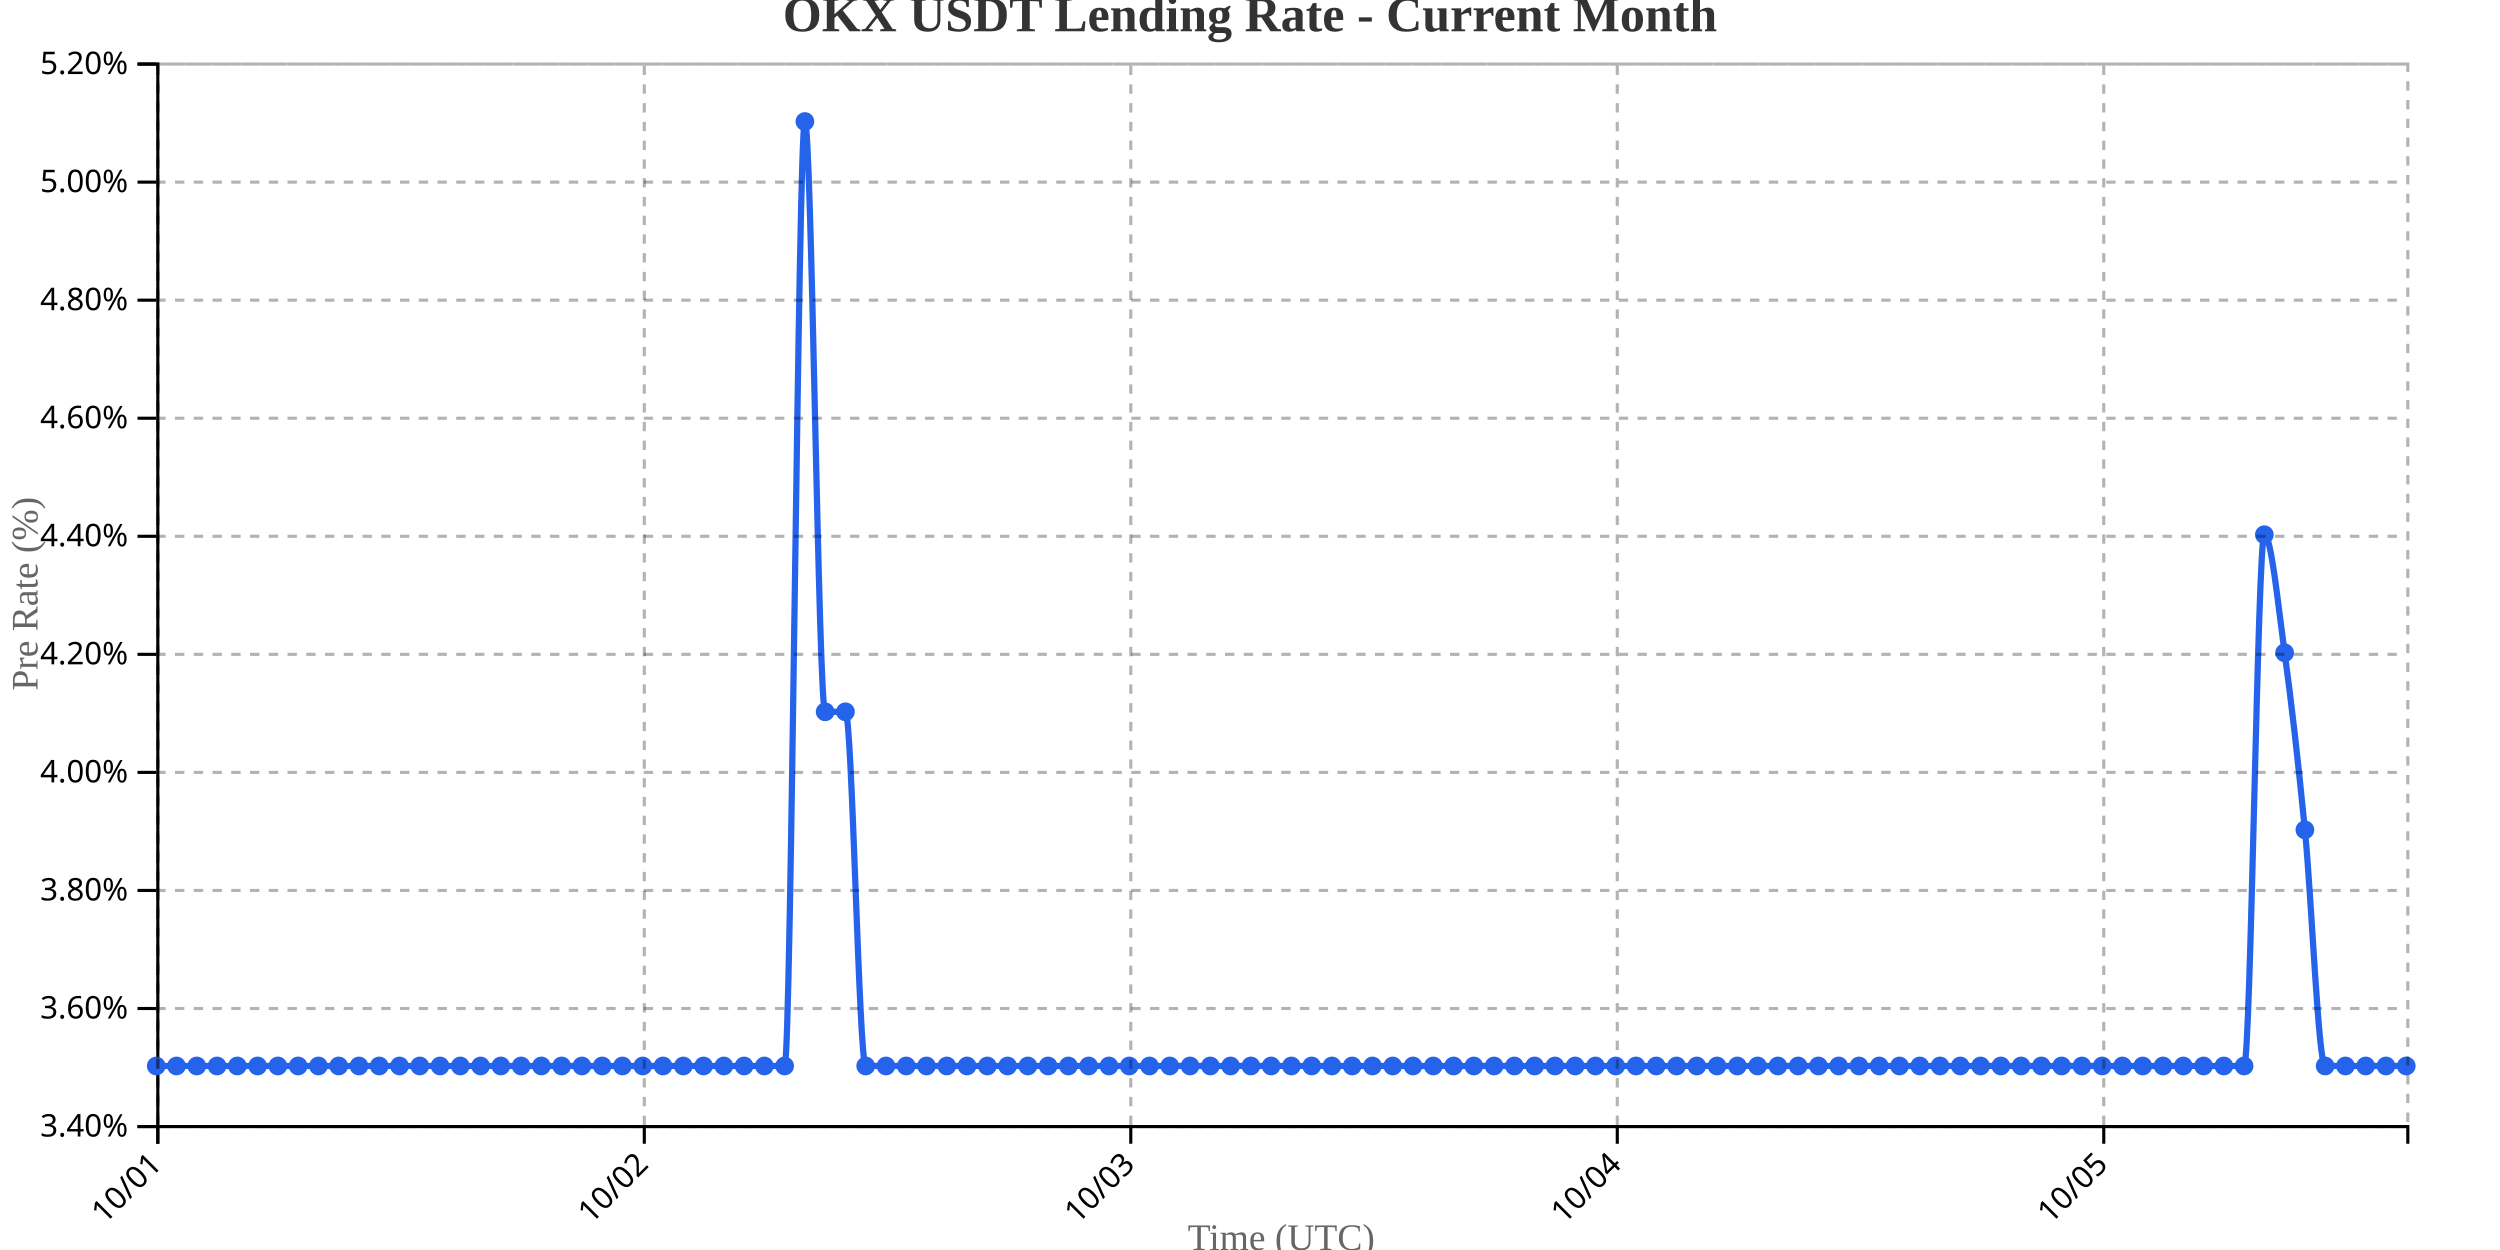
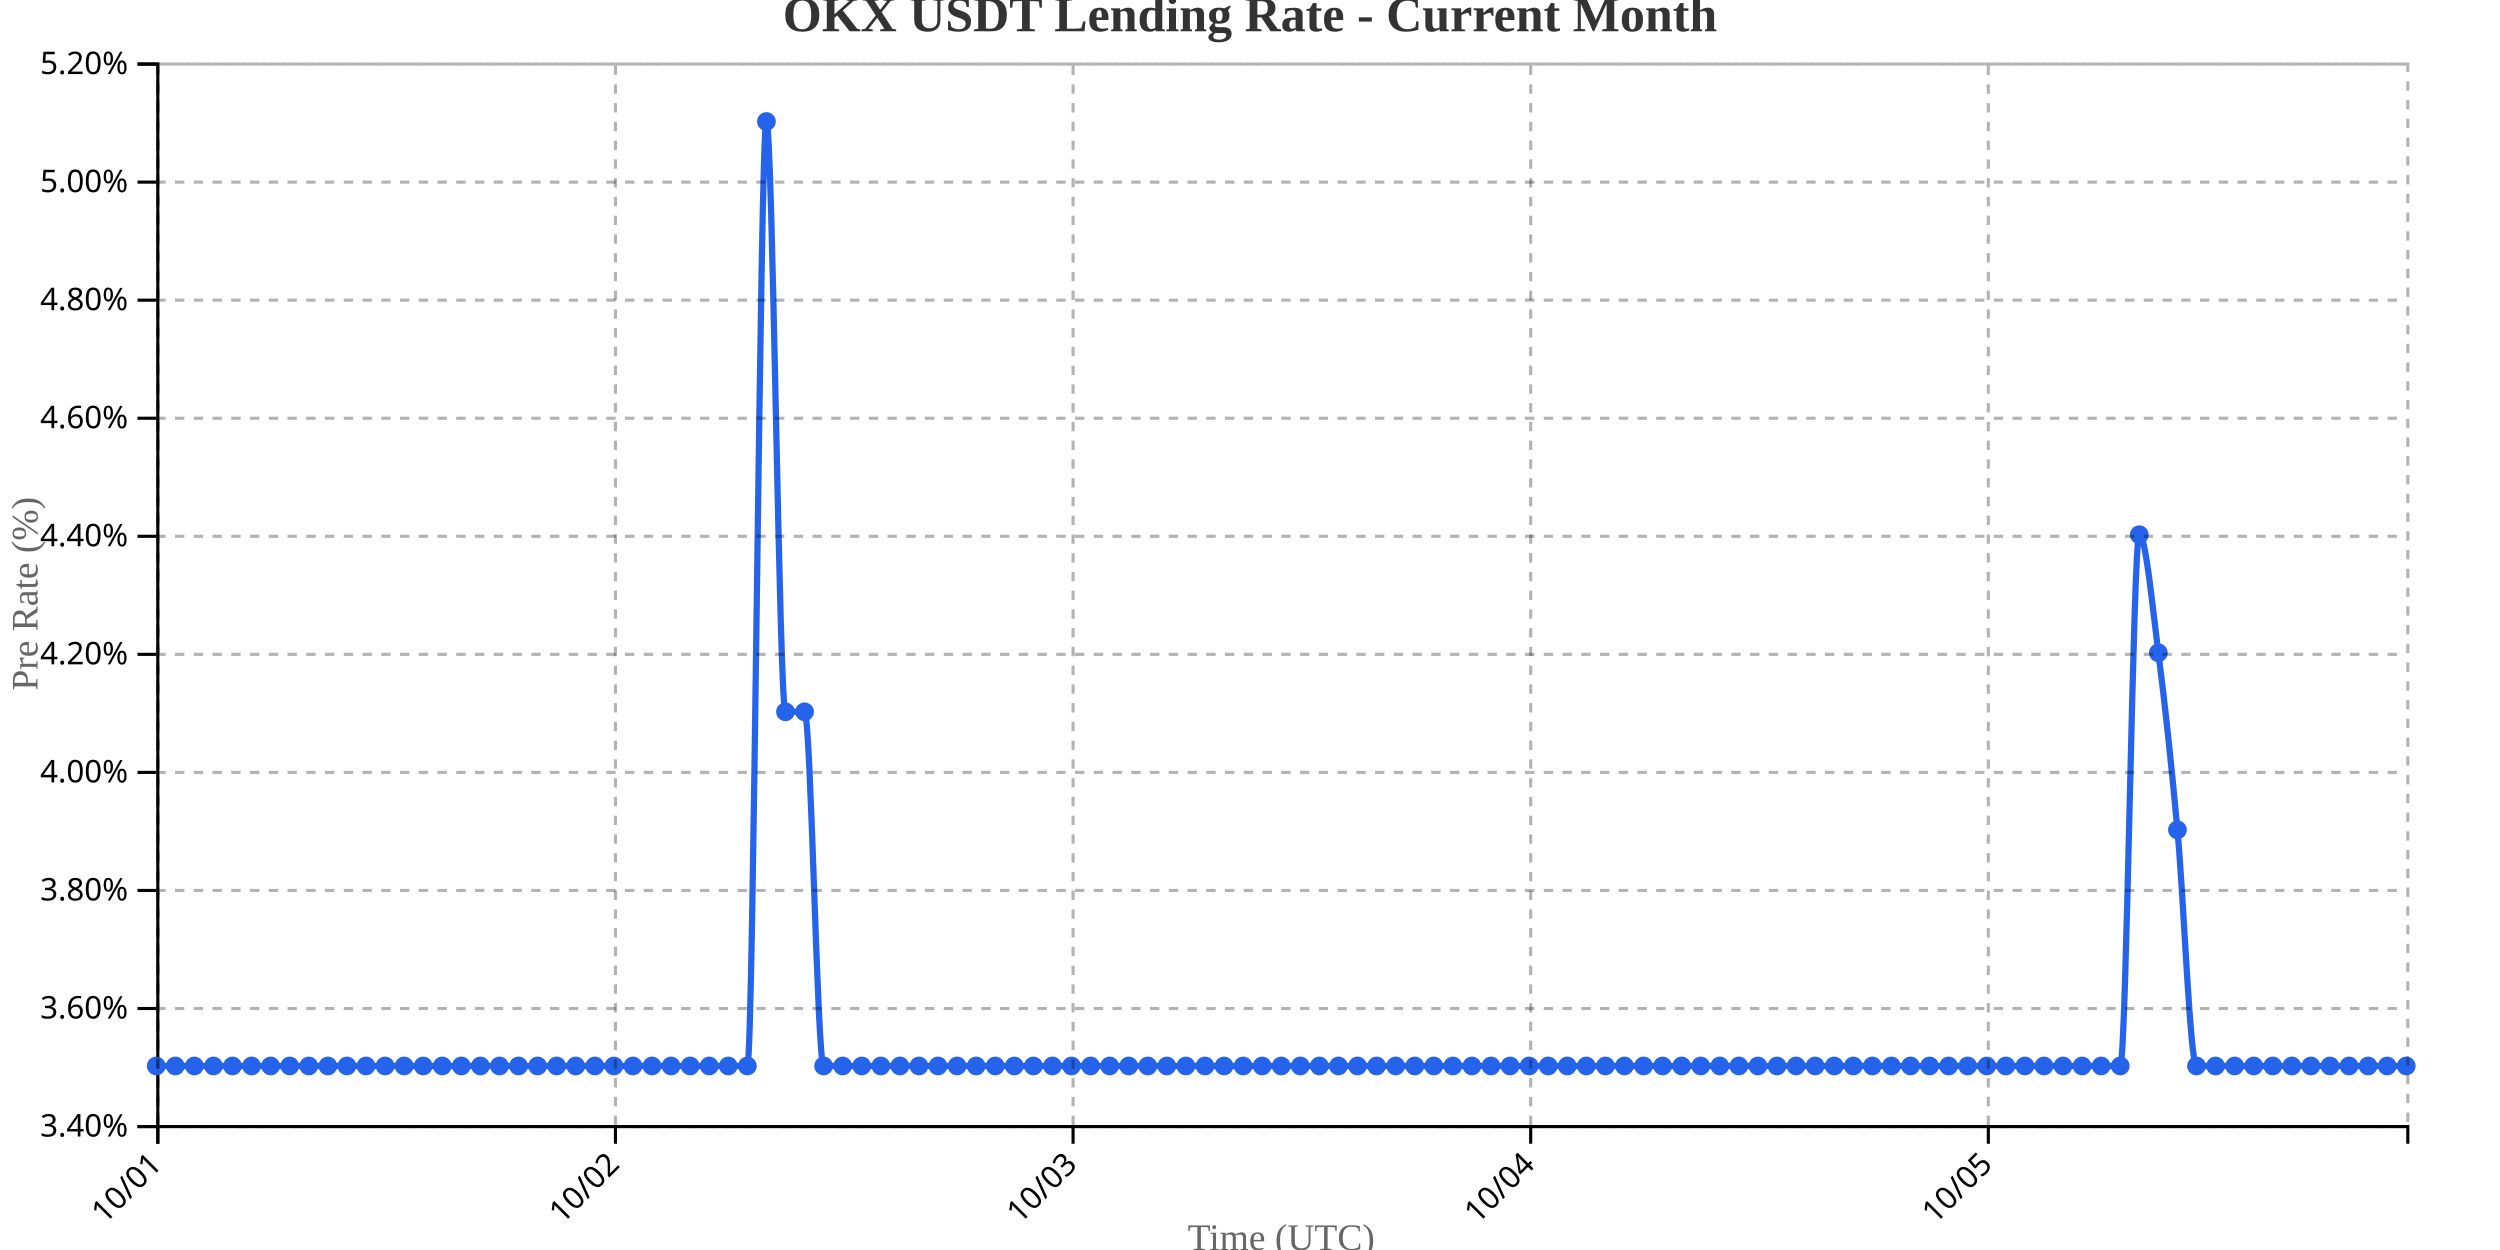
<svg xmlns="http://www.w3.org/2000/svg" width="800" height="400">
  <g transform="translate(50,20)">
    <g transform="translate(0,340)" fill="none" font-size="10" font-family="sans-serif" text-anchor="middle">
      <path class="domain" stroke="currentColor" d="M0.5,6V0.5H720.5V6" />
      <g class="tick" opacity="1" transform="translate(0.5,0)">
        <line stroke="currentColor" y2="6" />
        <text fill="currentColor" y="9" dy=".15em" style="text-anchor: end;" dx="-.8em" transform="rotate(-45)">10/01</text>
      </g>
-       <g class="tick" opacity="1" transform="translate(156.1757,0)">
+       <g class="tick" opacity="1" transform="translate(146.9407,0)">
        <line stroke="currentColor" y2="6" />
        <text fill="currentColor" y="9" dy=".15em" style="text-anchor: end;" dx="-.8em" transform="rotate(-45)">10/02</text>
      </g>
-       <g class="tick" opacity="1" transform="translate(311.8514,0)">
+       <g class="tick" opacity="1" transform="translate(293.3814,0)">
        <line stroke="currentColor" y2="6" />
        <text fill="currentColor" y="9" dy=".15em" style="text-anchor: end;" dx="-.8em" transform="rotate(-45)">10/03</text>
      </g>
-       <g class="tick" opacity="1" transform="translate(467.527,0)">
+       <g class="tick" opacity="1" transform="translate(439.822,0)">
        <line stroke="currentColor" y2="6" />
        <text fill="currentColor" y="9" dy=".15em" style="text-anchor: end;" dx="-.8em" transform="rotate(-45)">10/04</text>
      </g>
-       <g class="tick" opacity="1" transform="translate(623.2027,0)">
+       <g class="tick" opacity="1" transform="translate(586.2627,0)">
        <line stroke="currentColor" y2="6" />
        <text fill="currentColor" y="9" dy=".15em" style="text-anchor: end;" dx="-.8em" transform="rotate(-45)">10/05</text>
      </g>
    </g>
    <g fill="none" font-size="10" font-family="sans-serif" text-anchor="end">
      <path class="domain" stroke="currentColor" d="M-6,340.5H0.5V0.5H-6" />
      <g class="tick" opacity="1" transform="translate(0,340.5)">
        <line stroke="currentColor" x2="-6" />
        <text fill="currentColor" x="-9" dy="0.32em">3.40%</text>
      </g>
      <g class="tick" opacity="1" transform="translate(0,302.7222)">
        <line stroke="currentColor" x2="-6" />
        <text fill="currentColor" x="-9" dy="0.32em">3.60%</text>
      </g>
      <g class="tick" opacity="1" transform="translate(0,264.9444)">
        <line stroke="currentColor" x2="-6" />
        <text fill="currentColor" x="-9" dy="0.32em">3.80%</text>
      </g>
      <g class="tick" opacity="1" transform="translate(0,227.1667)">
        <line stroke="currentColor" x2="-6" />
        <text fill="currentColor" x="-9" dy="0.32em">4.00%</text>
      </g>
      <g class="tick" opacity="1" transform="translate(0,189.3889)">
        <line stroke="currentColor" x2="-6" />
        <text fill="currentColor" x="-9" dy="0.32em">4.20%</text>
      </g>
      <g class="tick" opacity="1" transform="translate(0,151.6111)">
        <line stroke="currentColor" x2="-6" />
        <text fill="currentColor" x="-9" dy="0.32em">4.40%</text>
      </g>
      <g class="tick" opacity="1" transform="translate(0,113.8333)">
        <line stroke="currentColor" x2="-6" />
        <text fill="currentColor" x="-9" dy="0.32em">4.60%</text>
      </g>
      <g class="tick" opacity="1" transform="translate(0,76.05556)">
        <line stroke="currentColor" x2="-6" />
        <text fill="currentColor" x="-9" dy="0.32em">4.80%</text>
      </g>
      <g class="tick" opacity="1" transform="translate(0,38.27778)">
        <line stroke="currentColor" x2="-6" />
        <text fill="currentColor" x="-9" dy="0.32em">5.00%</text>
      </g>
      <g class="tick" opacity="1" transform="translate(0,0.5)">
        <line stroke="currentColor" x2="-6" />
        <text fill="currentColor" x="-9" dy="0.32em">5.20%</text>
      </g>
    </g>
    <text transform="rotate(-90)" y="-50" x="-170" dy="1em" style="text-anchor: middle; font-size: 12px; fill: #666;">Pre Rate (%)</text>
    <text transform="translate(360, 380)" style="text-anchor: middle; font-size: 12px; fill: #666;">Time (UTC)</text>
-     <path fill="none" stroke="#2563eb" stroke-width="2" d="M0,321.111C2.162,321.111,4.324,321.111,6.486,321.111C8.649,321.111,10.811,321.111,12.973,321.111C15.135,321.111,17.297,321.111,19.459,321.111C21.622,321.111,23.784,321.111,25.946,321.111C28.108,321.111,30.27,321.111,32.432,321.111C34.595,321.111,36.757,321.111,38.919,321.111C41.081,321.111,43.243,321.111,45.405,321.111C47.568,321.111,49.73,321.111,51.892,321.111C54.054,321.111,56.216,321.111,58.378,321.111C60.541,321.111,62.703,321.111,64.865,321.111C67.027,321.111,69.189,321.111,71.351,321.111C73.514,321.111,75.676,321.111,77.838,321.111C80,321.111,82.162,321.111,84.324,321.111C86.486,321.111,88.649,321.111,90.811,321.111C92.973,321.111,95.135,321.111,97.297,321.111C99.459,321.111,101.622,321.111,103.784,321.111C105.946,321.111,108.108,321.111,110.27,321.111C112.432,321.111,114.595,321.111,116.757,321.111C118.919,321.111,121.081,321.111,123.243,321.111C125.405,321.111,127.568,321.111,129.73,321.111C131.892,321.111,134.054,321.111,136.216,321.111C138.378,321.111,140.541,321.111,142.703,321.111C144.865,321.111,147.027,321.111,149.189,321.111C151.351,321.111,153.514,321.111,155.676,321.111C157.838,321.111,160,321.111,162.162,321.111C164.324,321.111,166.486,321.111,168.649,321.111C170.811,321.111,172.973,321.111,175.135,321.111C177.297,321.111,179.459,321.111,181.622,321.111C183.784,321.111,185.946,321.111,188.108,321.111C190.27,321.111,192.432,321.111,194.595,321.111C196.757,321.111,198.919,321.111,201.081,321.111C203.243,321.111,205.405,18.889,207.568,18.889C209.73,18.889,211.892,207.778,214.054,207.778C216.216,207.778,218.378,207.778,220.541,207.778C222.703,207.778,224.865,321.111,227.027,321.111C229.189,321.111,231.351,321.111,233.514,321.111C235.676,321.111,237.838,321.111,240,321.111C242.162,321.111,244.324,321.111,246.486,321.111C248.649,321.111,250.811,321.111,252.973,321.111C255.135,321.111,257.297,321.111,259.459,321.111C261.622,321.111,263.784,321.111,265.946,321.111C268.108,321.111,270.27,321.111,272.432,321.111C274.595,321.111,276.757,321.111,278.919,321.111C281.081,321.111,283.243,321.111,285.405,321.111C287.568,321.111,289.73,321.111,291.892,321.111C294.054,321.111,296.216,321.111,298.378,321.111C300.541,321.111,302.703,321.111,304.865,321.111C307.027,321.111,309.189,321.111,311.351,321.111C313.514,321.111,315.676,321.111,317.838,321.111C320,321.111,322.162,321.111,324.324,321.111C326.486,321.111,328.649,321.111,330.811,321.111C332.973,321.111,335.135,321.111,337.297,321.111C339.459,321.111,341.622,321.111,343.784,321.111C345.946,321.111,348.108,321.111,350.27,321.111C352.432,321.111,354.595,321.111,356.757,321.111C358.919,321.111,361.081,321.111,363.243,321.111C365.405,321.111,367.568,321.111,369.73,321.111C371.892,321.111,374.054,321.111,376.216,321.111C378.378,321.111,380.541,321.111,382.703,321.111C384.865,321.111,387.027,321.111,389.189,321.111C391.351,321.111,393.514,321.111,395.676,321.111C397.838,321.111,400,321.111,402.162,321.111C404.324,321.111,406.486,321.111,408.649,321.111C410.811,321.111,412.973,321.111,415.135,321.111C417.297,321.111,419.459,321.111,421.622,321.111C423.784,321.111,425.946,321.111,428.108,321.111C430.27,321.111,432.432,321.111,434.595,321.111C436.757,321.111,438.919,321.111,441.081,321.111C443.243,321.111,445.405,321.111,447.568,321.111C449.73,321.111,451.892,321.111,454.054,321.111C456.216,321.111,458.378,321.111,460.541,321.111C462.703,321.111,464.865,321.111,467.027,321.111C469.189,321.111,471.351,321.111,473.514,321.111C475.676,321.111,477.838,321.111,480,321.111C482.162,321.111,484.324,321.111,486.486,321.111C488.649,321.111,490.811,321.111,492.973,321.111C495.135,321.111,497.297,321.111,499.459,321.111C501.622,321.111,503.784,321.111,505.946,321.111C508.108,321.111,510.27,321.111,512.432,321.111C514.595,321.111,516.757,321.111,518.919,321.111C521.081,321.111,523.243,321.111,525.405,321.111C527.568,321.111,529.73,321.111,531.892,321.111C534.054,321.111,536.216,321.111,538.378,321.111C540.541,321.111,542.703,321.111,544.865,321.111C547.027,321.111,549.189,321.111,551.351,321.111C553.514,321.111,555.676,321.111,557.838,321.111C560,321.111,562.162,321.111,564.324,321.111C566.486,321.111,568.649,321.111,570.811,321.111C572.973,321.111,575.135,321.111,577.297,321.111C579.459,321.111,581.622,321.111,583.784,321.111C585.946,321.111,588.108,321.111,590.27,321.111C592.432,321.111,594.595,321.111,596.757,321.111C598.919,321.111,601.081,321.111,603.243,321.111C605.405,321.111,607.568,321.111,609.73,321.111C611.892,321.111,614.054,321.111,616.216,321.111C618.378,321.111,620.541,321.111,622.703,321.111C624.865,321.111,627.027,321.111,629.189,321.111C631.351,321.111,633.514,321.111,635.676,321.111C637.838,321.111,640,321.111,642.162,321.111C644.324,321.111,646.486,321.111,648.649,321.111C650.811,321.111,652.973,321.111,655.135,321.111C657.297,321.111,659.459,321.111,661.622,321.111C663.784,321.111,665.946,321.111,668.108,321.111C670.27,321.111,672.432,151.111,674.595,151.111C676.757,151.111,678.919,173.148,681.081,188.889C683.243,204.63,685.405,223.519,687.568,245.556C689.73,267.593,691.892,321.111,694.054,321.111C696.216,321.111,698.378,321.111,700.541,321.111C702.703,321.111,704.865,321.111,707.027,321.111C709.189,321.111,711.351,321.111,713.514,321.111C715.676,321.111,717.838,321.111,720,321.111" />
+     <path fill="none" stroke="#2563eb" stroke-width="2" d="M0,321.111C2.034,321.111,4.068,321.111,6.102,321.111C8.136,321.111,10.169,321.111,12.203,321.111C14.237,321.111,16.271,321.111,18.305,321.111C20.339,321.111,22.373,321.111,24.407,321.111C26.441,321.111,28.475,321.111,30.508,321.111C32.542,321.111,34.576,321.111,36.61,321.111C38.644,321.111,40.678,321.111,42.712,321.111C44.746,321.111,46.78,321.111,48.814,321.111C50.847,321.111,52.881,321.111,54.915,321.111C56.949,321.111,58.983,321.111,61.017,321.111C63.051,321.111,65.085,321.111,67.119,321.111C69.153,321.111,71.186,321.111,73.22,321.111C75.254,321.111,77.288,321.111,79.322,321.111C81.356,321.111,83.39,321.111,85.424,321.111C87.458,321.111,89.492,321.111,91.525,321.111C93.559,321.111,95.593,321.111,97.627,321.111C99.661,321.111,101.695,321.111,103.729,321.111C105.763,321.111,107.797,321.111,109.831,321.111C111.864,321.111,113.898,321.111,115.932,321.111C117.966,321.111,120,321.111,122.034,321.111C124.068,321.111,126.102,321.111,128.136,321.111C130.169,321.111,132.203,321.111,134.237,321.111C136.271,321.111,138.305,321.111,140.339,321.111C142.373,321.111,144.407,321.111,146.441,321.111C148.475,321.111,150.508,321.111,152.542,321.111C154.576,321.111,156.61,321.111,158.644,321.111C160.678,321.111,162.712,321.111,164.746,321.111C166.78,321.111,168.814,321.111,170.847,321.111C172.881,321.111,174.915,321.111,176.949,321.111C178.983,321.111,181.017,321.111,183.051,321.111C185.085,321.111,187.119,321.111,189.153,321.111C191.186,321.111,193.22,18.889,195.254,18.889C197.288,18.889,199.322,207.778,201.356,207.778C203.39,207.778,205.424,207.778,207.458,207.778C209.492,207.778,211.525,321.111,213.559,321.111C215.593,321.111,217.627,321.111,219.661,321.111C221.695,321.111,223.729,321.111,225.763,321.111C227.797,321.111,229.831,321.111,231.864,321.111C233.898,321.111,235.932,321.111,237.966,321.111C240,321.111,242.034,321.111,244.068,321.111C246.102,321.111,248.136,321.111,250.169,321.111C252.203,321.111,254.237,321.111,256.271,321.111C258.305,321.111,260.339,321.111,262.373,321.111C264.407,321.111,266.441,321.111,268.475,321.111C270.508,321.111,272.542,321.111,274.576,321.111C276.61,321.111,278.644,321.111,280.678,321.111C282.712,321.111,284.746,321.111,286.78,321.111C288.814,321.111,290.847,321.111,292.881,321.111C294.915,321.111,296.949,321.111,298.983,321.111C301.017,321.111,303.051,321.111,305.085,321.111C307.119,321.111,309.153,321.111,311.186,321.111C313.22,321.111,315.254,321.111,317.288,321.111C319.322,321.111,321.356,321.111,323.39,321.111C325.424,321.111,327.458,321.111,329.492,321.111C331.525,321.111,333.559,321.111,335.593,321.111C337.627,321.111,339.661,321.111,341.695,321.111C343.729,321.111,345.763,321.111,347.797,321.111C349.831,321.111,351.864,321.111,353.898,321.111C355.932,321.111,357.966,321.111,360,321.111C362.034,321.111,364.068,321.111,366.102,321.111C368.136,321.111,370.169,321.111,372.203,321.111C374.237,321.111,376.271,321.111,378.305,321.111C380.339,321.111,382.373,321.111,384.407,321.111C386.441,321.111,388.475,321.111,390.508,321.111C392.542,321.111,394.576,321.111,396.61,321.111C398.644,321.111,400.678,321.111,402.712,321.111C404.746,321.111,406.78,321.111,408.814,321.111C410.847,321.111,412.881,321.111,414.915,321.111C416.949,321.111,418.983,321.111,421.017,321.111C423.051,321.111,425.085,321.111,427.119,321.111C429.153,321.111,431.186,321.111,433.22,321.111C435.254,321.111,437.288,321.111,439.322,321.111C441.356,321.111,443.39,321.111,445.424,321.111C447.458,321.111,449.492,321.111,451.525,321.111C453.559,321.111,455.593,321.111,457.627,321.111C459.661,321.111,461.695,321.111,463.729,321.111C465.763,321.111,467.797,321.111,469.831,321.111C471.864,321.111,473.898,321.111,475.932,321.111C477.966,321.111,480,321.111,482.034,321.111C484.068,321.111,486.102,321.111,488.136,321.111C490.169,321.111,492.203,321.111,494.237,321.111C496.271,321.111,498.305,321.111,500.339,321.111C502.373,321.111,504.407,321.111,506.441,321.111C508.475,321.111,510.508,321.111,512.542,321.111C514.576,321.111,516.61,321.111,518.644,321.111C520.678,321.111,522.712,321.111,524.746,321.111C526.78,321.111,528.814,321.111,530.847,321.111C532.881,321.111,534.915,321.111,536.949,321.111C538.983,321.111,541.017,321.111,543.051,321.111C545.085,321.111,547.119,321.111,549.153,321.111C551.186,321.111,553.22,321.111,555.254,321.111C557.288,321.111,559.322,321.111,561.356,321.111C563.39,321.111,565.424,321.111,567.458,321.111C569.492,321.111,571.525,321.111,573.559,321.111C575.593,321.111,577.627,321.111,579.661,321.111C581.695,321.111,583.729,321.111,585.763,321.111C587.797,321.111,589.831,321.111,591.864,321.111C593.898,321.111,595.932,321.111,597.966,321.111C600,321.111,602.034,321.111,604.068,321.111C606.102,321.111,608.136,321.111,610.169,321.111C612.203,321.111,614.237,321.111,616.271,321.111C618.305,321.111,620.339,321.111,622.373,321.111C624.407,321.111,626.441,321.111,628.475,321.111C630.508,321.111,632.542,151.111,634.576,151.111C636.61,151.111,638.644,173.148,640.678,188.889C642.712,204.63,644.746,223.519,646.78,245.556C648.814,267.593,650.847,321.111,652.881,321.111C654.915,321.111,656.949,321.111,658.983,321.111C661.017,321.111,663.051,321.111,665.085,321.111C667.119,321.111,669.153,321.111,671.186,321.111C673.22,321.111,675.254,321.111,677.288,321.111C679.322,321.111,681.356,321.111,683.39,321.111C685.424,321.111,687.458,321.111,689.492,321.111C691.525,321.111,693.559,321.111,695.593,321.111C697.627,321.111,699.661,321.111,701.695,321.111C703.729,321.111,705.763,321.111,707.797,321.111C709.831,321.111,711.864,321.111,713.898,321.111C715.932,321.111,717.966,321.111,720,321.111" />
    <circle class="dot" cx="0" cy="321.111" r="3" fill="#2563eb" />
-     <circle class="dot" cx="6.486" cy="321.111" r="3" fill="#2563eb" />
-     <circle class="dot" cx="12.973" cy="321.111" r="3" fill="#2563eb" />
-     <circle class="dot" cx="19.459" cy="321.111" r="3" fill="#2563eb" />
-     <circle class="dot" cx="25.946" cy="321.111" r="3" fill="#2563eb" />
-     <circle class="dot" cx="32.432" cy="321.111" r="3" fill="#2563eb" />
-     <circle class="dot" cx="38.919" cy="321.111" r="3" fill="#2563eb" />
-     <circle class="dot" cx="45.405" cy="321.111" r="3" fill="#2563eb" />
-     <circle class="dot" cx="51.892" cy="321.111" r="3" fill="#2563eb" />
-     <circle class="dot" cx="58.378" cy="321.111" r="3" fill="#2563eb" />
-     <circle class="dot" cx="64.865" cy="321.111" r="3" fill="#2563eb" />
-     <circle class="dot" cx="71.351" cy="321.111" r="3" fill="#2563eb" />
-     <circle class="dot" cx="77.838" cy="321.111" r="3" fill="#2563eb" />
-     <circle class="dot" cx="84.324" cy="321.111" r="3" fill="#2563eb" />
-     <circle class="dot" cx="90.811" cy="321.111" r="3" fill="#2563eb" />
-     <circle class="dot" cx="97.297" cy="321.111" r="3" fill="#2563eb" />
-     <circle class="dot" cx="103.784" cy="321.111" r="3" fill="#2563eb" />
-     <circle class="dot" cx="110.27" cy="321.111" r="3" fill="#2563eb" />
-     <circle class="dot" cx="116.757" cy="321.111" r="3" fill="#2563eb" />
-     <circle class="dot" cx="123.243" cy="321.111" r="3" fill="#2563eb" />
-     <circle class="dot" cx="129.73" cy="321.111" r="3" fill="#2563eb" />
-     <circle class="dot" cx="136.216" cy="321.111" r="3" fill="#2563eb" />
-     <circle class="dot" cx="142.703" cy="321.111" r="3" fill="#2563eb" />
-     <circle class="dot" cx="149.189" cy="321.111" r="3" fill="#2563eb" />
-     <circle class="dot" cx="155.676" cy="321.111" r="3" fill="#2563eb" />
-     <circle class="dot" cx="162.162" cy="321.111" r="3" fill="#2563eb" />
-     <circle class="dot" cx="168.649" cy="321.111" r="3" fill="#2563eb" />
-     <circle class="dot" cx="175.135" cy="321.111" r="3" fill="#2563eb" />
-     <circle class="dot" cx="181.622" cy="321.111" r="3" fill="#2563eb" />
-     <circle class="dot" cx="188.108" cy="321.111" r="3" fill="#2563eb" />
-     <circle class="dot" cx="194.595" cy="321.111" r="3" fill="#2563eb" />
-     <circle class="dot" cx="201.081" cy="321.111" r="3" fill="#2563eb" />
-     <circle class="dot" cx="207.568" cy="18.889" r="3" fill="#2563eb" />
-     <circle class="dot" cx="214.054" cy="207.778" r="3" fill="#2563eb" />
-     <circle class="dot" cx="220.541" cy="207.778" r="3" fill="#2563eb" />
-     <circle class="dot" cx="227.027" cy="321.111" r="3" fill="#2563eb" />
-     <circle class="dot" cx="233.514" cy="321.111" r="3" fill="#2563eb" />
-     <circle class="dot" cx="240" cy="321.111" r="3" fill="#2563eb" />
-     <circle class="dot" cx="246.486" cy="321.111" r="3" fill="#2563eb" />
-     <circle class="dot" cx="252.973" cy="321.111" r="3" fill="#2563eb" />
-     <circle class="dot" cx="259.459" cy="321.111" r="3" fill="#2563eb" />
-     <circle class="dot" cx="265.946" cy="321.111" r="3" fill="#2563eb" />
-     <circle class="dot" cx="272.432" cy="321.111" r="3" fill="#2563eb" />
-     <circle class="dot" cx="278.919" cy="321.111" r="3" fill="#2563eb" />
-     <circle class="dot" cx="285.405" cy="321.111" r="3" fill="#2563eb" />
-     <circle class="dot" cx="291.892" cy="321.111" r="3" fill="#2563eb" />
-     <circle class="dot" cx="298.378" cy="321.111" r="3" fill="#2563eb" />
-     <circle class="dot" cx="304.865" cy="321.111" r="3" fill="#2563eb" />
-     <circle class="dot" cx="311.351" cy="321.111" r="3" fill="#2563eb" />
-     <circle class="dot" cx="317.838" cy="321.111" r="3" fill="#2563eb" />
-     <circle class="dot" cx="324.324" cy="321.111" r="3" fill="#2563eb" />
-     <circle class="dot" cx="330.811" cy="321.111" r="3" fill="#2563eb" />
-     <circle class="dot" cx="337.297" cy="321.111" r="3" fill="#2563eb" />
-     <circle class="dot" cx="343.784" cy="321.111" r="3" fill="#2563eb" />
-     <circle class="dot" cx="350.27" cy="321.111" r="3" fill="#2563eb" />
-     <circle class="dot" cx="356.757" cy="321.111" r="3" fill="#2563eb" />
-     <circle class="dot" cx="363.243" cy="321.111" r="3" fill="#2563eb" />
-     <circle class="dot" cx="369.73" cy="321.111" r="3" fill="#2563eb" />
-     <circle class="dot" cx="376.216" cy="321.111" r="3" fill="#2563eb" />
-     <circle class="dot" cx="382.703" cy="321.111" r="3" fill="#2563eb" />
-     <circle class="dot" cx="389.189" cy="321.111" r="3" fill="#2563eb" />
-     <circle class="dot" cx="395.676" cy="321.111" r="3" fill="#2563eb" />
-     <circle class="dot" cx="402.162" cy="321.111" r="3" fill="#2563eb" />
-     <circle class="dot" cx="408.649" cy="321.111" r="3" fill="#2563eb" />
-     <circle class="dot" cx="415.135" cy="321.111" r="3" fill="#2563eb" />
-     <circle class="dot" cx="421.622" cy="321.111" r="3" fill="#2563eb" />
-     <circle class="dot" cx="428.108" cy="321.111" r="3" fill="#2563eb" />
-     <circle class="dot" cx="434.595" cy="321.111" r="3" fill="#2563eb" />
-     <circle class="dot" cx="441.081" cy="321.111" r="3" fill="#2563eb" />
-     <circle class="dot" cx="447.568" cy="321.111" r="3" fill="#2563eb" />
-     <circle class="dot" cx="454.054" cy="321.111" r="3" fill="#2563eb" />
-     <circle class="dot" cx="460.541" cy="321.111" r="3" fill="#2563eb" />
-     <circle class="dot" cx="467.027" cy="321.111" r="3" fill="#2563eb" />
-     <circle class="dot" cx="473.514" cy="321.111" r="3" fill="#2563eb" />
-     <circle class="dot" cx="480" cy="321.111" r="3" fill="#2563eb" />
-     <circle class="dot" cx="486.486" cy="321.111" r="3" fill="#2563eb" />
-     <circle class="dot" cx="492.973" cy="321.111" r="3" fill="#2563eb" />
-     <circle class="dot" cx="499.459" cy="321.111" r="3" fill="#2563eb" />
-     <circle class="dot" cx="505.946" cy="321.111" r="3" fill="#2563eb" />
-     <circle class="dot" cx="512.432" cy="321.111" r="3" fill="#2563eb" />
-     <circle class="dot" cx="518.919" cy="321.111" r="3" fill="#2563eb" />
-     <circle class="dot" cx="525.405" cy="321.111" r="3" fill="#2563eb" />
-     <circle class="dot" cx="531.892" cy="321.111" r="3" fill="#2563eb" />
-     <circle class="dot" cx="538.378" cy="321.111" r="3" fill="#2563eb" />
-     <circle class="dot" cx="544.865" cy="321.111" r="3" fill="#2563eb" />
-     <circle class="dot" cx="551.351" cy="321.111" r="3" fill="#2563eb" />
-     <circle class="dot" cx="557.838" cy="321.111" r="3" fill="#2563eb" />
-     <circle class="dot" cx="564.324" cy="321.111" r="3" fill="#2563eb" />
-     <circle class="dot" cx="570.811" cy="321.111" r="3" fill="#2563eb" />
-     <circle class="dot" cx="577.297" cy="321.111" r="3" fill="#2563eb" />
-     <circle class="dot" cx="583.784" cy="321.111" r="3" fill="#2563eb" />
-     <circle class="dot" cx="590.27" cy="321.111" r="3" fill="#2563eb" />
-     <circle class="dot" cx="596.757" cy="321.111" r="3" fill="#2563eb" />
-     <circle class="dot" cx="603.243" cy="321.111" r="3" fill="#2563eb" />
-     <circle class="dot" cx="609.73" cy="321.111" r="3" fill="#2563eb" />
-     <circle class="dot" cx="616.216" cy="321.111" r="3" fill="#2563eb" />
-     <circle class="dot" cx="622.703" cy="321.111" r="3" fill="#2563eb" />
-     <circle class="dot" cx="629.189" cy="321.111" r="3" fill="#2563eb" />
-     <circle class="dot" cx="635.676" cy="321.111" r="3" fill="#2563eb" />
-     <circle class="dot" cx="642.162" cy="321.111" r="3" fill="#2563eb" />
-     <circle class="dot" cx="648.649" cy="321.111" r="3" fill="#2563eb" />
-     <circle class="dot" cx="655.135" cy="321.111" r="3" fill="#2563eb" />
-     <circle class="dot" cx="661.622" cy="321.111" r="3" fill="#2563eb" />
-     <circle class="dot" cx="668.108" cy="321.111" r="3" fill="#2563eb" />
-     <circle class="dot" cx="674.595" cy="151.111" r="3" fill="#2563eb" />
-     <circle class="dot" cx="681.081" cy="188.889" r="3" fill="#2563eb" />
-     <circle class="dot" cx="687.568" cy="245.556" r="3" fill="#2563eb" />
-     <circle class="dot" cx="694.054" cy="321.111" r="3" fill="#2563eb" />
-     <circle class="dot" cx="700.541" cy="321.111" r="3" fill="#2563eb" />
-     <circle class="dot" cx="707.027" cy="321.111" r="3" fill="#2563eb" />
-     <circle class="dot" cx="713.514" cy="321.111" r="3" fill="#2563eb" />
+     <circle class="dot" cx="6.102" cy="321.111" r="3" fill="#2563eb" />
+     <circle class="dot" cx="12.203" cy="321.111" r="3" fill="#2563eb" />
+     <circle class="dot" cx="18.305" cy="321.111" r="3" fill="#2563eb" />
+     <circle class="dot" cx="24.407" cy="321.111" r="3" fill="#2563eb" />
+     <circle class="dot" cx="30.508" cy="321.111" r="3" fill="#2563eb" />
+     <circle class="dot" cx="36.61" cy="321.111" r="3" fill="#2563eb" />
+     <circle class="dot" cx="42.712" cy="321.111" r="3" fill="#2563eb" />
+     <circle class="dot" cx="48.814" cy="321.111" r="3" fill="#2563eb" />
+     <circle class="dot" cx="54.915" cy="321.111" r="3" fill="#2563eb" />
+     <circle class="dot" cx="61.017" cy="321.111" r="3" fill="#2563eb" />
+     <circle class="dot" cx="67.119" cy="321.111" r="3" fill="#2563eb" />
+     <circle class="dot" cx="73.22" cy="321.111" r="3" fill="#2563eb" />
+     <circle class="dot" cx="79.322" cy="321.111" r="3" fill="#2563eb" />
+     <circle class="dot" cx="85.424" cy="321.111" r="3" fill="#2563eb" />
+     <circle class="dot" cx="91.525" cy="321.111" r="3" fill="#2563eb" />
+     <circle class="dot" cx="97.627" cy="321.111" r="3" fill="#2563eb" />
+     <circle class="dot" cx="103.729" cy="321.111" r="3" fill="#2563eb" />
+     <circle class="dot" cx="109.831" cy="321.111" r="3" fill="#2563eb" />
+     <circle class="dot" cx="115.932" cy="321.111" r="3" fill="#2563eb" />
+     <circle class="dot" cx="122.034" cy="321.111" r="3" fill="#2563eb" />
+     <circle class="dot" cx="128.136" cy="321.111" r="3" fill="#2563eb" />
+     <circle class="dot" cx="134.237" cy="321.111" r="3" fill="#2563eb" />
+     <circle class="dot" cx="140.339" cy="321.111" r="3" fill="#2563eb" />
+     <circle class="dot" cx="146.441" cy="321.111" r="3" fill="#2563eb" />
+     <circle class="dot" cx="152.542" cy="321.111" r="3" fill="#2563eb" />
+     <circle class="dot" cx="158.644" cy="321.111" r="3" fill="#2563eb" />
+     <circle class="dot" cx="164.746" cy="321.111" r="3" fill="#2563eb" />
+     <circle class="dot" cx="170.847" cy="321.111" r="3" fill="#2563eb" />
+     <circle class="dot" cx="176.949" cy="321.111" r="3" fill="#2563eb" />
+     <circle class="dot" cx="183.051" cy="321.111" r="3" fill="#2563eb" />
+     <circle class="dot" cx="189.153" cy="321.111" r="3" fill="#2563eb" />
+     <circle class="dot" cx="195.254" cy="18.889" r="3" fill="#2563eb" />
+     <circle class="dot" cx="201.356" cy="207.778" r="3" fill="#2563eb" />
+     <circle class="dot" cx="207.458" cy="207.778" r="3" fill="#2563eb" />
+     <circle class="dot" cx="213.559" cy="321.111" r="3" fill="#2563eb" />
+     <circle class="dot" cx="219.661" cy="321.111" r="3" fill="#2563eb" />
+     <circle class="dot" cx="225.763" cy="321.111" r="3" fill="#2563eb" />
+     <circle class="dot" cx="231.864" cy="321.111" r="3" fill="#2563eb" />
+     <circle class="dot" cx="237.966" cy="321.111" r="3" fill="#2563eb" />
+     <circle class="dot" cx="244.068" cy="321.111" r="3" fill="#2563eb" />
+     <circle class="dot" cx="250.169" cy="321.111" r="3" fill="#2563eb" />
+     <circle class="dot" cx="256.271" cy="321.111" r="3" fill="#2563eb" />
+     <circle class="dot" cx="262.373" cy="321.111" r="3" fill="#2563eb" />
+     <circle class="dot" cx="268.475" cy="321.111" r="3" fill="#2563eb" />
+     <circle class="dot" cx="274.576" cy="321.111" r="3" fill="#2563eb" />
+     <circle class="dot" cx="280.678" cy="321.111" r="3" fill="#2563eb" />
+     <circle class="dot" cx="286.78" cy="321.111" r="3" fill="#2563eb" />
+     <circle class="dot" cx="292.881" cy="321.111" r="3" fill="#2563eb" />
+     <circle class="dot" cx="298.983" cy="321.111" r="3" fill="#2563eb" />
+     <circle class="dot" cx="305.085" cy="321.111" r="3" fill="#2563eb" />
+     <circle class="dot" cx="311.186" cy="321.111" r="3" fill="#2563eb" />
+     <circle class="dot" cx="317.288" cy="321.111" r="3" fill="#2563eb" />
+     <circle class="dot" cx="323.39" cy="321.111" r="3" fill="#2563eb" />
+     <circle class="dot" cx="329.492" cy="321.111" r="3" fill="#2563eb" />
+     <circle class="dot" cx="335.593" cy="321.111" r="3" fill="#2563eb" />
+     <circle class="dot" cx="341.695" cy="321.111" r="3" fill="#2563eb" />
+     <circle class="dot" cx="347.797" cy="321.111" r="3" fill="#2563eb" />
+     <circle class="dot" cx="353.898" cy="321.111" r="3" fill="#2563eb" />
+     <circle class="dot" cx="360" cy="321.111" r="3" fill="#2563eb" />
+     <circle class="dot" cx="366.102" cy="321.111" r="3" fill="#2563eb" />
+     <circle class="dot" cx="372.203" cy="321.111" r="3" fill="#2563eb" />
+     <circle class="dot" cx="378.305" cy="321.111" r="3" fill="#2563eb" />
+     <circle class="dot" cx="384.407" cy="321.111" r="3" fill="#2563eb" />
+     <circle class="dot" cx="390.508" cy="321.111" r="3" fill="#2563eb" />
+     <circle class="dot" cx="396.61" cy="321.111" r="3" fill="#2563eb" />
+     <circle class="dot" cx="402.712" cy="321.111" r="3" fill="#2563eb" />
+     <circle class="dot" cx="408.814" cy="321.111" r="3" fill="#2563eb" />
+     <circle class="dot" cx="414.915" cy="321.111" r="3" fill="#2563eb" />
+     <circle class="dot" cx="421.017" cy="321.111" r="3" fill="#2563eb" />
+     <circle class="dot" cx="427.119" cy="321.111" r="3" fill="#2563eb" />
+     <circle class="dot" cx="433.22" cy="321.111" r="3" fill="#2563eb" />
+     <circle class="dot" cx="439.322" cy="321.111" r="3" fill="#2563eb" />
+     <circle class="dot" cx="445.424" cy="321.111" r="3" fill="#2563eb" />
+     <circle class="dot" cx="451.525" cy="321.111" r="3" fill="#2563eb" />
+     <circle class="dot" cx="457.627" cy="321.111" r="3" fill="#2563eb" />
+     <circle class="dot" cx="463.729" cy="321.111" r="3" fill="#2563eb" />
+     <circle class="dot" cx="469.831" cy="321.111" r="3" fill="#2563eb" />
+     <circle class="dot" cx="475.932" cy="321.111" r="3" fill="#2563eb" />
+     <circle class="dot" cx="482.034" cy="321.111" r="3" fill="#2563eb" />
+     <circle class="dot" cx="488.136" cy="321.111" r="3" fill="#2563eb" />
+     <circle class="dot" cx="494.237" cy="321.111" r="3" fill="#2563eb" />
+     <circle class="dot" cx="500.339" cy="321.111" r="3" fill="#2563eb" />
+     <circle class="dot" cx="506.441" cy="321.111" r="3" fill="#2563eb" />
+     <circle class="dot" cx="512.542" cy="321.111" r="3" fill="#2563eb" />
+     <circle class="dot" cx="518.644" cy="321.111" r="3" fill="#2563eb" />
+     <circle class="dot" cx="524.746" cy="321.111" r="3" fill="#2563eb" />
+     <circle class="dot" cx="530.847" cy="321.111" r="3" fill="#2563eb" />
+     <circle class="dot" cx="536.949" cy="321.111" r="3" fill="#2563eb" />
+     <circle class="dot" cx="543.051" cy="321.111" r="3" fill="#2563eb" />
+     <circle class="dot" cx="549.153" cy="321.111" r="3" fill="#2563eb" />
+     <circle class="dot" cx="555.254" cy="321.111" r="3" fill="#2563eb" />
+     <circle class="dot" cx="561.356" cy="321.111" r="3" fill="#2563eb" />
+     <circle class="dot" cx="567.458" cy="321.111" r="3" fill="#2563eb" />
+     <circle class="dot" cx="573.559" cy="321.111" r="3" fill="#2563eb" />
+     <circle class="dot" cx="579.661" cy="321.111" r="3" fill="#2563eb" />
+     <circle class="dot" cx="585.763" cy="321.111" r="3" fill="#2563eb" />
+     <circle class="dot" cx="591.864" cy="321.111" r="3" fill="#2563eb" />
+     <circle class="dot" cx="597.966" cy="321.111" r="3" fill="#2563eb" />
+     <circle class="dot" cx="604.068" cy="321.111" r="3" fill="#2563eb" />
+     <circle class="dot" cx="610.169" cy="321.111" r="3" fill="#2563eb" />
+     <circle class="dot" cx="616.271" cy="321.111" r="3" fill="#2563eb" />
+     <circle class="dot" cx="622.373" cy="321.111" r="3" fill="#2563eb" />
+     <circle class="dot" cx="628.475" cy="321.111" r="3" fill="#2563eb" />
+     <circle class="dot" cx="634.576" cy="151.111" r="3" fill="#2563eb" />
+     <circle class="dot" cx="640.678" cy="188.889" r="3" fill="#2563eb" />
+     <circle class="dot" cx="646.78" cy="245.556" r="3" fill="#2563eb" />
+     <circle class="dot" cx="652.881" cy="321.111" r="3" fill="#2563eb" />
+     <circle class="dot" cx="658.983" cy="321.111" r="3" fill="#2563eb" />
+     <circle class="dot" cx="665.085" cy="321.111" r="3" fill="#2563eb" />
+     <circle class="dot" cx="671.186" cy="321.111" r="3" fill="#2563eb" />
+     <circle class="dot" cx="677.288" cy="321.111" r="3" fill="#2563eb" />
+     <circle class="dot" cx="683.39" cy="321.111" r="3" fill="#2563eb" />
+     <circle class="dot" cx="689.492" cy="321.111" r="3" fill="#2563eb" />
+     <circle class="dot" cx="695.593" cy="321.111" r="3" fill="#2563eb" />
+     <circle class="dot" cx="701.695" cy="321.111" r="3" fill="#2563eb" />
+     <circle class="dot" cx="707.797" cy="321.111" r="3" fill="#2563eb" />
+     <circle class="dot" cx="713.898" cy="321.111" r="3" fill="#2563eb" />
    <circle class="dot" cx="720" cy="321.111" r="3" fill="#2563eb" />
    <g class="grid" transform="translate(0,340)" fill="none" font-size="10" font-family="sans-serif" text-anchor="middle" style="stroke-dasharray: 3,3; opacity: 0.3;">
      <path class="domain" stroke="currentColor" d="M0.5,-340V0.5H720.5V-340" />
      <g class="tick" opacity="1" transform="translate(0.5,0)">
        <line stroke="currentColor" y2="-340" />
        <text fill="currentColor" y="3" dy="0.71em" />
      </g>
-       <g class="tick" opacity="1" transform="translate(156.1757,0)">
-         <line stroke="currentColor" y2="-340" />
-         <text fill="currentColor" y="3" dy="0.71em" />
-       </g>
-       <g class="tick" opacity="1" transform="translate(311.8514,0)">
-         <line stroke="currentColor" y2="-340" />
-         <text fill="currentColor" y="3" dy="0.71em" />
-       </g>
-       <g class="tick" opacity="1" transform="translate(467.527,0)">
-         <line stroke="currentColor" y2="-340" />
-         <text fill="currentColor" y="3" dy="0.71em" />
-       </g>
-       <g class="tick" opacity="1" transform="translate(623.2027,0)">
+       <g class="tick" opacity="1" transform="translate(146.9407,0)">
+         <line stroke="currentColor" y2="-340" />
+         <text fill="currentColor" y="3" dy="0.71em" />
+       </g>
+       <g class="tick" opacity="1" transform="translate(293.3814,0)">
+         <line stroke="currentColor" y2="-340" />
+         <text fill="currentColor" y="3" dy="0.71em" />
+       </g>
+       <g class="tick" opacity="1" transform="translate(439.822,0)">
+         <line stroke="currentColor" y2="-340" />
+         <text fill="currentColor" y="3" dy="0.71em" />
+       </g>
+       <g class="tick" opacity="1" transform="translate(586.2627,0)">
        <line stroke="currentColor" y2="-340" />
        <text fill="currentColor" y="3" dy="0.71em" />
      </g>
    </g>
    <g class="grid" fill="none" font-size="10" font-family="sans-serif" text-anchor="end" style="stroke-dasharray: 3,3; opacity: 0.3;">
      <path class="domain" stroke="currentColor" d="M720,340.5H0.5V0.5H720" />
      <g class="tick" opacity="1" transform="translate(0,340.5)">
        <line stroke="currentColor" x2="720" />
        <text fill="currentColor" x="-3" dy="0.32em" />
      </g>
      <g class="tick" opacity="1" transform="translate(0,302.7222)">
        <line stroke="currentColor" x2="720" />
        <text fill="currentColor" x="-3" dy="0.32em" />
      </g>
      <g class="tick" opacity="1" transform="translate(0,264.9444)">
        <line stroke="currentColor" x2="720" />
        <text fill="currentColor" x="-3" dy="0.32em" />
      </g>
      <g class="tick" opacity="1" transform="translate(0,227.1667)">
        <line stroke="currentColor" x2="720" />
        <text fill="currentColor" x="-3" dy="0.32em" />
      </g>
      <g class="tick" opacity="1" transform="translate(0,189.3889)">
        <line stroke="currentColor" x2="720" />
        <text fill="currentColor" x="-3" dy="0.32em" />
      </g>
      <g class="tick" opacity="1" transform="translate(0,151.6111)">
        <line stroke="currentColor" x2="720" />
        <text fill="currentColor" x="-3" dy="0.32em" />
      </g>
      <g class="tick" opacity="1" transform="translate(0,113.8333)">
        <line stroke="currentColor" x2="720" />
        <text fill="currentColor" x="-3" dy="0.32em" />
      </g>
      <g class="tick" opacity="1" transform="translate(0,76.05556)">
        <line stroke="currentColor" x2="720" />
        <text fill="currentColor" x="-3" dy="0.32em" />
      </g>
      <g class="tick" opacity="1" transform="translate(0,38.27778)">
        <line stroke="currentColor" x2="720" />
        <text fill="currentColor" x="-3" dy="0.32em" />
      </g>
      <g class="tick" opacity="1" transform="translate(0,0.5)">
        <line stroke="currentColor" x2="720" />
        <text fill="currentColor" x="-3" dy="0.32em" />
      </g>
    </g>
  </g>
  <text x="400" y="10" text-anchor="middle" style="font-size: 16px; font-weight: bold; fill: #333;">OKX USDT Lending Rate - Current Month</text>
</svg>
